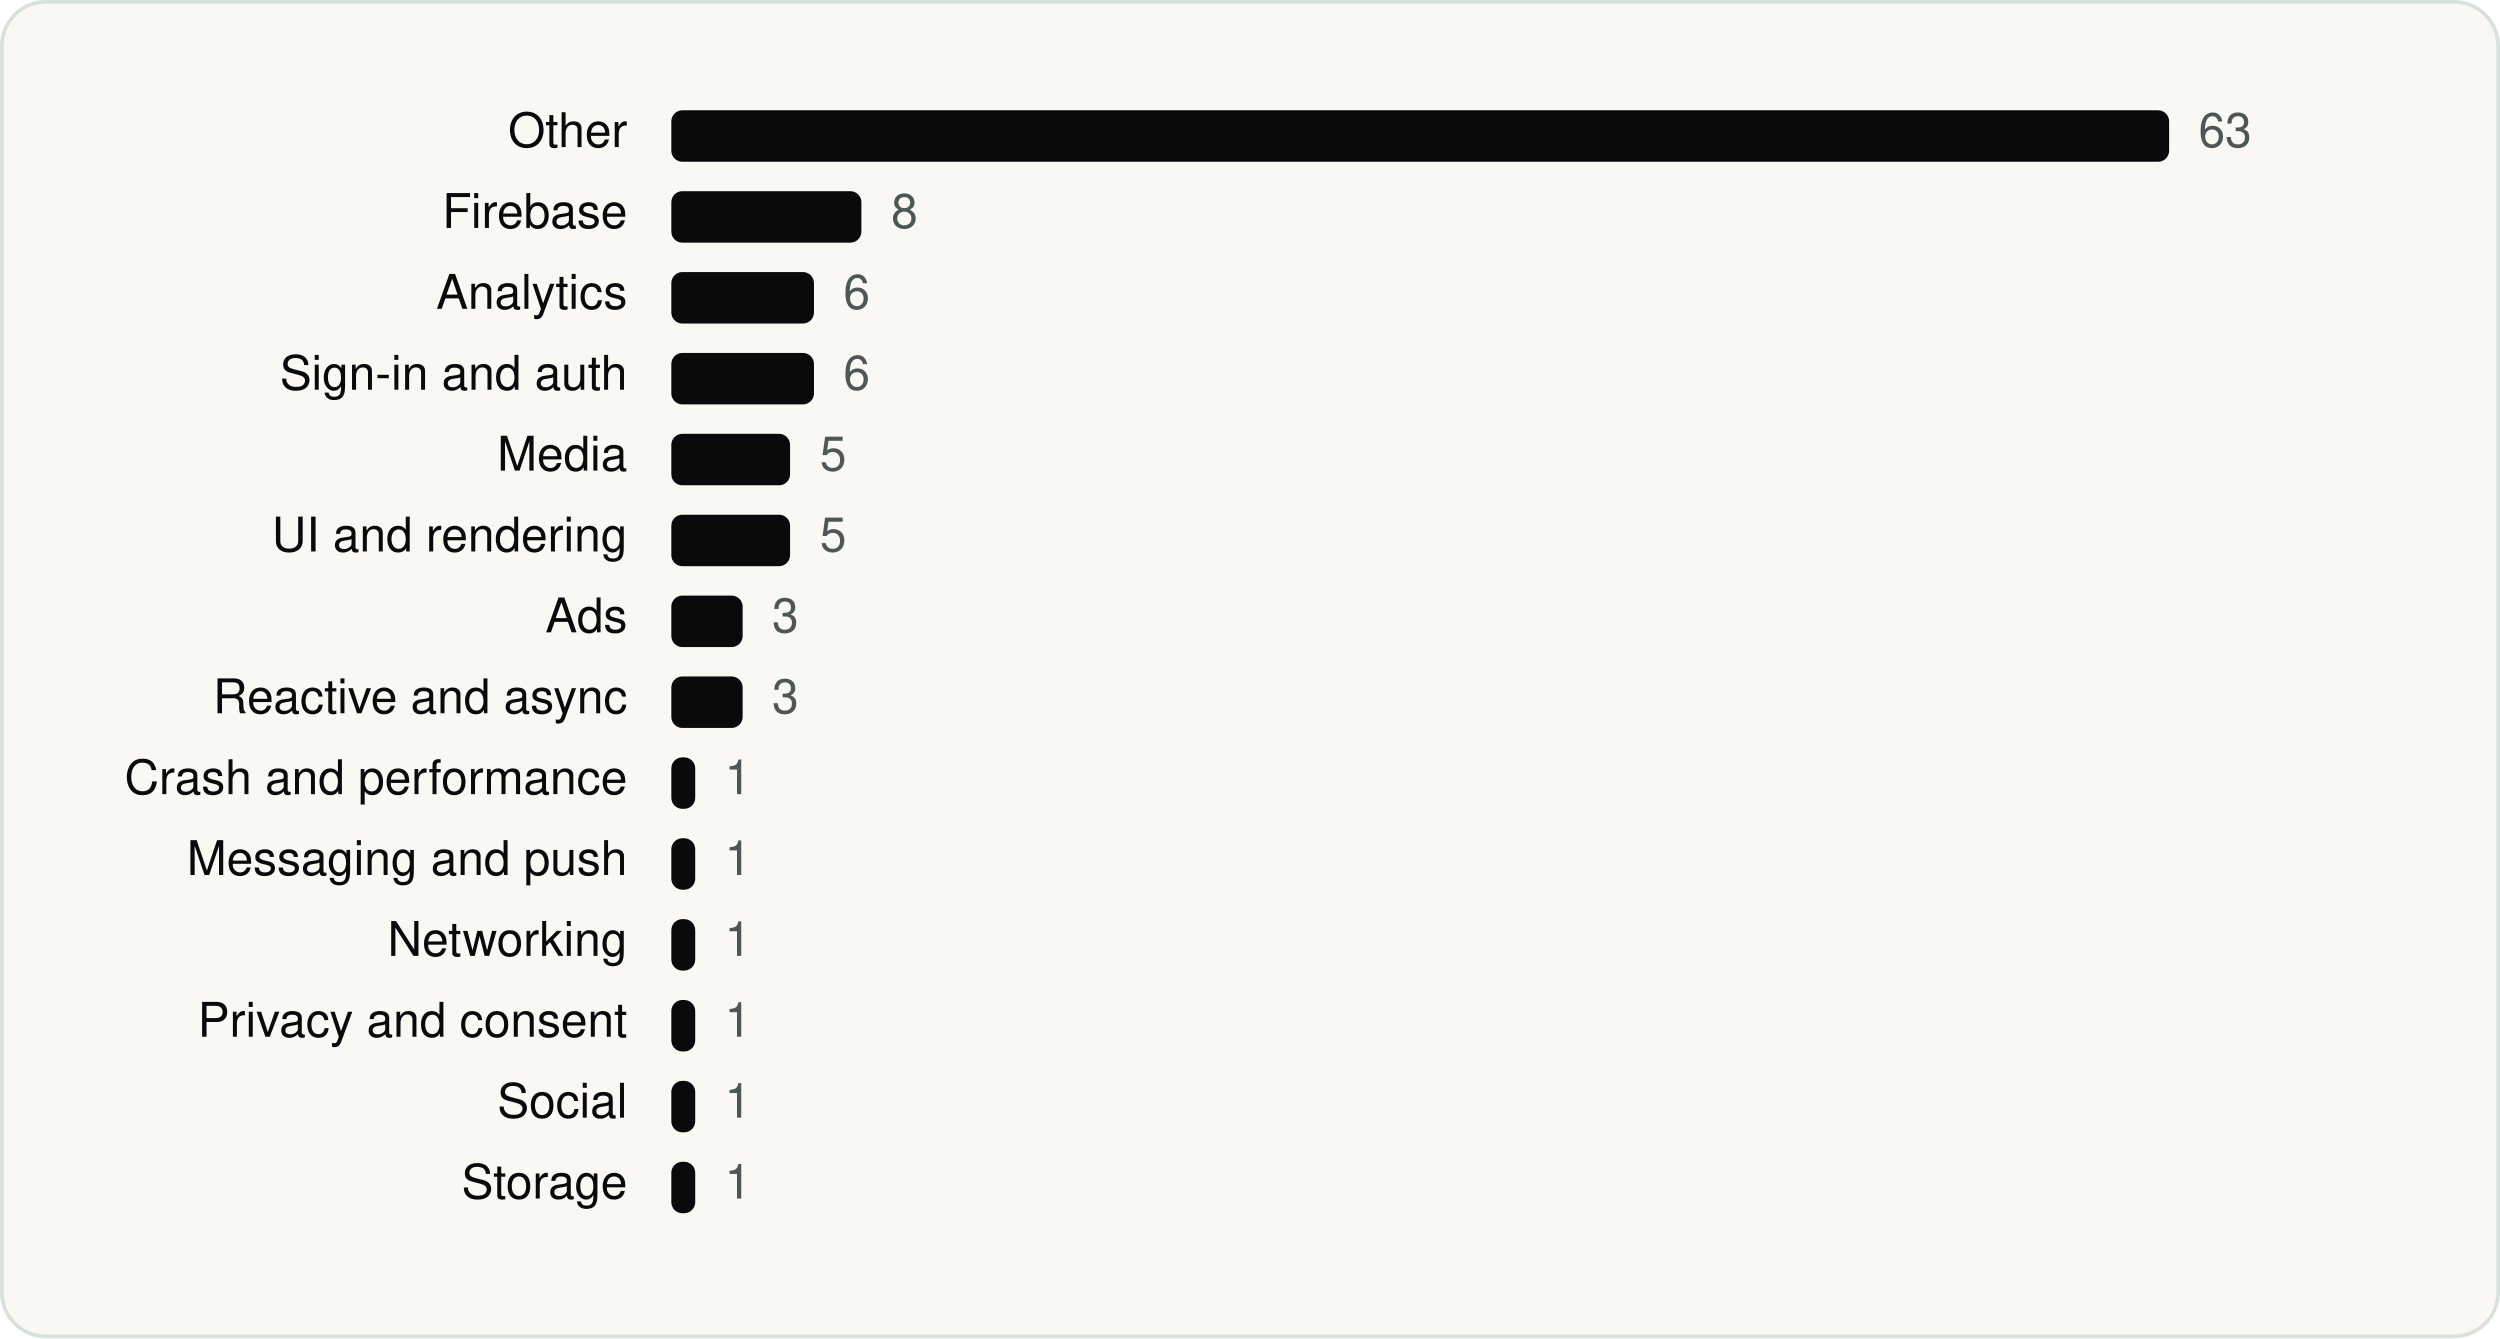
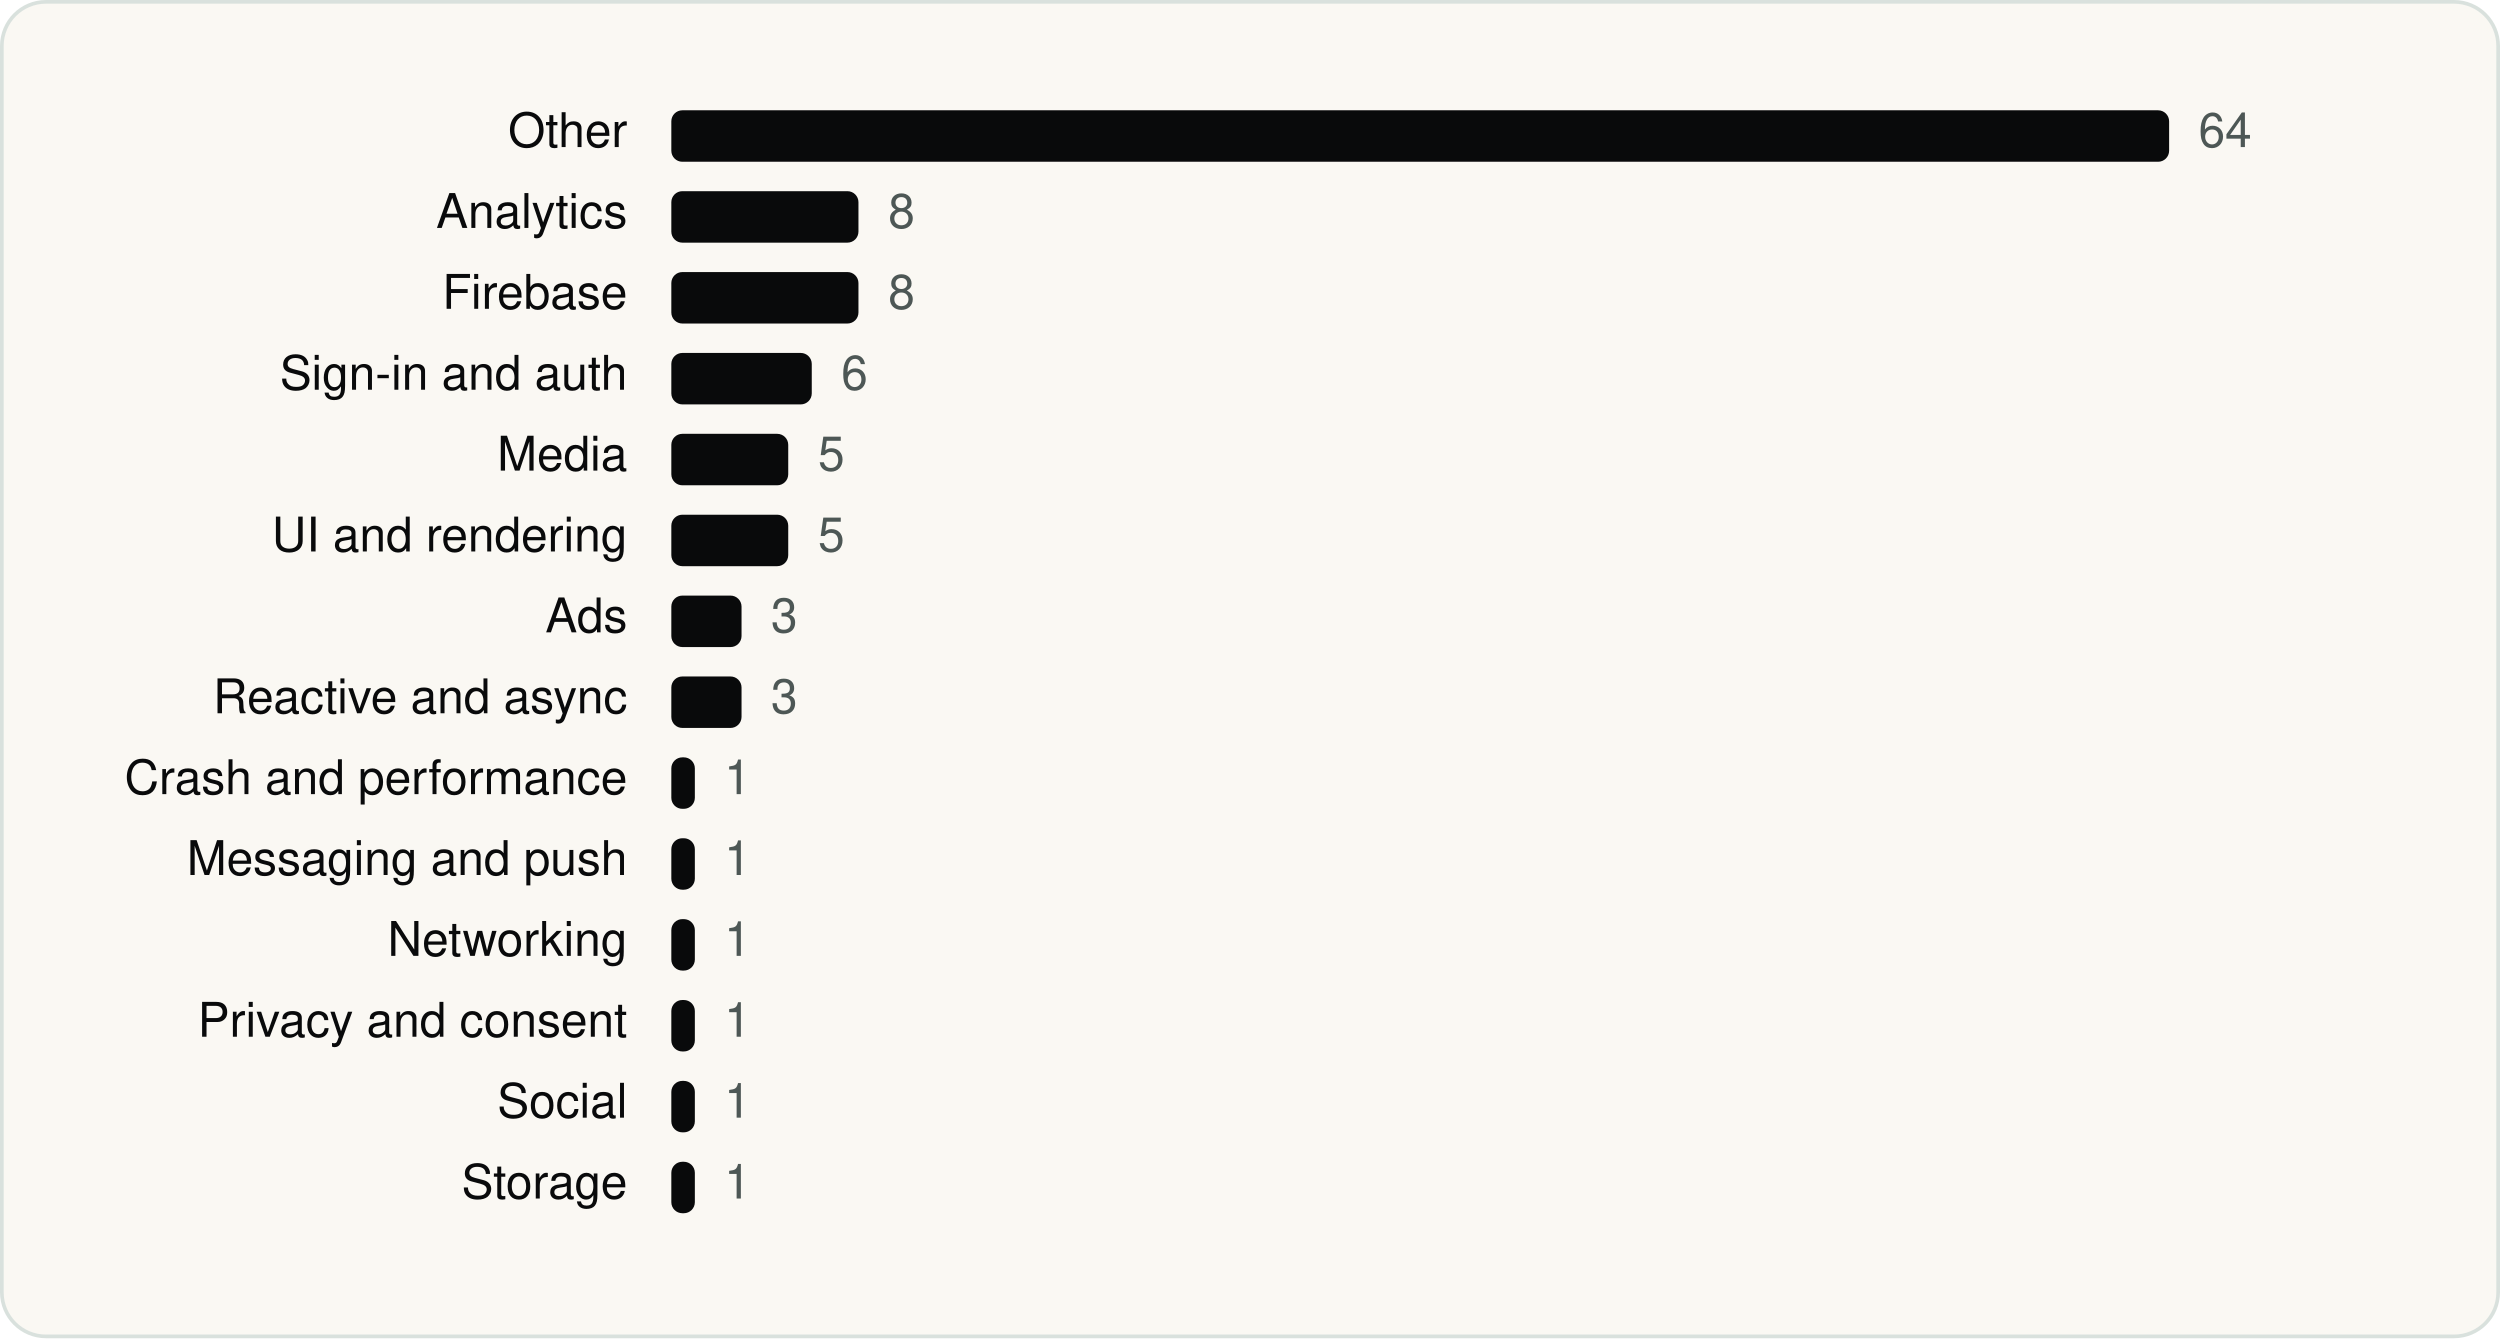
<svg xmlns="http://www.w3.org/2000/svg" viewBox="0 0 680 364" width="680" height="364" role="img" aria-label="Ubiquiti Labs, LLC SDKs by category" font-family="Geist, -apple-system, BlinkMacSystemFont, 'Segoe UI', Helvetica, Arial, sans-serif">
  <rect x="0.5" y="0.5" width="679" height="363" rx="12" fill="#FAF8F3" stroke="#D9E1DD" />
  <g transform="translate(20 20)">
    <text x="150.64" y="20" font-size="13" text-anchor="end" fill="#090A0B">Other</text>
    <rect x="162.6" y="10" width="407.4" height="14" rx="3" fill="#090A0B" />
-     <text x="578.0" y="20" font-size="13" fill="#4D5755">63</text>
-     <text x="150.64" y="42" font-size="13" text-anchor="end" fill="#090A0B">Firebase</text>
-     <rect x="162.6" y="32" width="51.7" height="14" rx="3" fill="#090A0B" />
-     <text x="222.4" y="42" font-size="13" fill="#4D5755">8</text>
-     <text x="150.64" y="64" font-size="13" text-anchor="end" fill="#090A0B">Analytics</text>
-     <rect x="162.6" y="54" width="38.8" height="14" rx="3" fill="#090A0B" />
-     <text x="209.4" y="64" font-size="13" fill="#4D5755">6</text>
+     <text x="578.0" y="20" font-size="13" fill="#4D5755">64</text>
+     <text x="150.64" y="42" font-size="13" text-anchor="end" fill="#090A0B">Analytics</text>
+     <rect x="162.6" y="32" width="50.9" height="14" rx="3" fill="#090A0B" />
+     <text x="221.6" y="42" font-size="13" fill="#4D5755">8</text>
+     <text x="150.64" y="64" font-size="13" text-anchor="end" fill="#090A0B">Firebase</text>
+     <rect x="162.6" y="54" width="50.9" height="14" rx="3" fill="#090A0B" />
+     <text x="221.6" y="64" font-size="13" fill="#4D5755">8</text>
    <text x="150.64" y="86" font-size="13" text-anchor="end" fill="#090A0B">Sign-in and auth</text>
-     <rect x="162.6" y="76" width="38.8" height="14" rx="3" fill="#090A0B" />
-     <text x="209.4" y="86" font-size="13" fill="#4D5755">6</text>
+     <rect x="162.6" y="76" width="38.2" height="14" rx="3" fill="#090A0B" />
+     <text x="208.8" y="86" font-size="13" fill="#4D5755">6</text>
    <text x="150.64" y="108" font-size="13" text-anchor="end" fill="#090A0B">Media</text>
-     <rect x="162.6" y="98" width="32.3" height="14" rx="3" fill="#090A0B" />
-     <text x="203.0" y="108" font-size="13" fill="#4D5755">5</text>
+     <rect x="162.6" y="98" width="31.8" height="14" rx="3" fill="#090A0B" />
+     <text x="202.5" y="108" font-size="13" fill="#4D5755">5</text>
    <text x="150.64" y="130" font-size="13" text-anchor="end" fill="#090A0B">UI and rendering</text>
-     <rect x="162.6" y="120" width="32.3" height="14" rx="3" fill="#090A0B" />
-     <text x="203.0" y="130" font-size="13" fill="#4D5755">5</text>
+     <rect x="162.6" y="120" width="31.8" height="14" rx="3" fill="#090A0B" />
+     <text x="202.5" y="130" font-size="13" fill="#4D5755">5</text>
    <text x="150.64" y="152" font-size="13" text-anchor="end" fill="#090A0B">Ads</text>
-     <rect x="162.6" y="142" width="19.4" height="14" rx="3" fill="#090A0B" />
-     <text x="190.0" y="152" font-size="13" fill="#4D5755">3</text>
+     <rect x="162.6" y="142" width="19.1" height="14" rx="3" fill="#090A0B" />
+     <text x="189.7" y="152" font-size="13" fill="#4D5755">3</text>
    <text x="150.64" y="174" font-size="13" text-anchor="end" fill="#090A0B">Reactive and async</text>
-     <rect x="162.6" y="164" width="19.4" height="14" rx="3" fill="#090A0B" />
-     <text x="190.0" y="174" font-size="13" fill="#4D5755">3</text>
+     <rect x="162.6" y="164" width="19.1" height="14" rx="3" fill="#090A0B" />
+     <text x="189.7" y="174" font-size="13" fill="#4D5755">3</text>
    <text x="150.64" y="196" font-size="13" text-anchor="end" fill="#090A0B">Crash and performance</text>
-     <rect x="162.6" y="186" width="6.5" height="14" rx="3" fill="#090A0B" />
-     <text x="177.1" y="196" font-size="13" fill="#4D5755">1</text>
+     <rect x="162.6" y="186" width="6.4" height="14" rx="3" fill="#090A0B" />
+     <text x="177.0" y="196" font-size="13" fill="#4D5755">1</text>
    <text x="150.64" y="218" font-size="13" text-anchor="end" fill="#090A0B">Messaging and push</text>
-     <rect x="162.6" y="208" width="6.5" height="14" rx="3" fill="#090A0B" />
-     <text x="177.1" y="218" font-size="13" fill="#4D5755">1</text>
+     <rect x="162.6" y="208" width="6.4" height="14" rx="3" fill="#090A0B" />
+     <text x="177.0" y="218" font-size="13" fill="#4D5755">1</text>
    <text x="150.64" y="240" font-size="13" text-anchor="end" fill="#090A0B">Networking</text>
-     <rect x="162.6" y="230" width="6.5" height="14" rx="3" fill="#090A0B" />
-     <text x="177.1" y="240" font-size="13" fill="#4D5755">1</text>
+     <rect x="162.6" y="230" width="6.4" height="14" rx="3" fill="#090A0B" />
+     <text x="177.0" y="240" font-size="13" fill="#4D5755">1</text>
    <text x="150.64" y="262" font-size="13" text-anchor="end" fill="#090A0B">Privacy and consent</text>
-     <rect x="162.6" y="252" width="6.5" height="14" rx="3" fill="#090A0B" />
-     <text x="177.1" y="262" font-size="13" fill="#4D5755">1</text>
+     <rect x="162.6" y="252" width="6.4" height="14" rx="3" fill="#090A0B" />
+     <text x="177.0" y="262" font-size="13" fill="#4D5755">1</text>
    <text x="150.64" y="284" font-size="13" text-anchor="end" fill="#090A0B">Social</text>
-     <rect x="162.6" y="274" width="6.5" height="14" rx="3" fill="#090A0B" />
-     <text x="177.1" y="284" font-size="13" fill="#4D5755">1</text>
+     <rect x="162.6" y="274" width="6.4" height="14" rx="3" fill="#090A0B" />
+     <text x="177.0" y="284" font-size="13" fill="#4D5755">1</text>
    <text x="150.64" y="306" font-size="13" text-anchor="end" fill="#090A0B">Storage</text>
-     <rect x="162.6" y="296" width="6.5" height="14" rx="3" fill="#090A0B" />
-     <text x="177.1" y="306" font-size="13" fill="#4D5755">1</text>
+     <rect x="162.6" y="296" width="6.4" height="14" rx="3" fill="#090A0B" />
+     <text x="177.0" y="306" font-size="13" fill="#4D5755">1</text>
  </g>
</svg>
